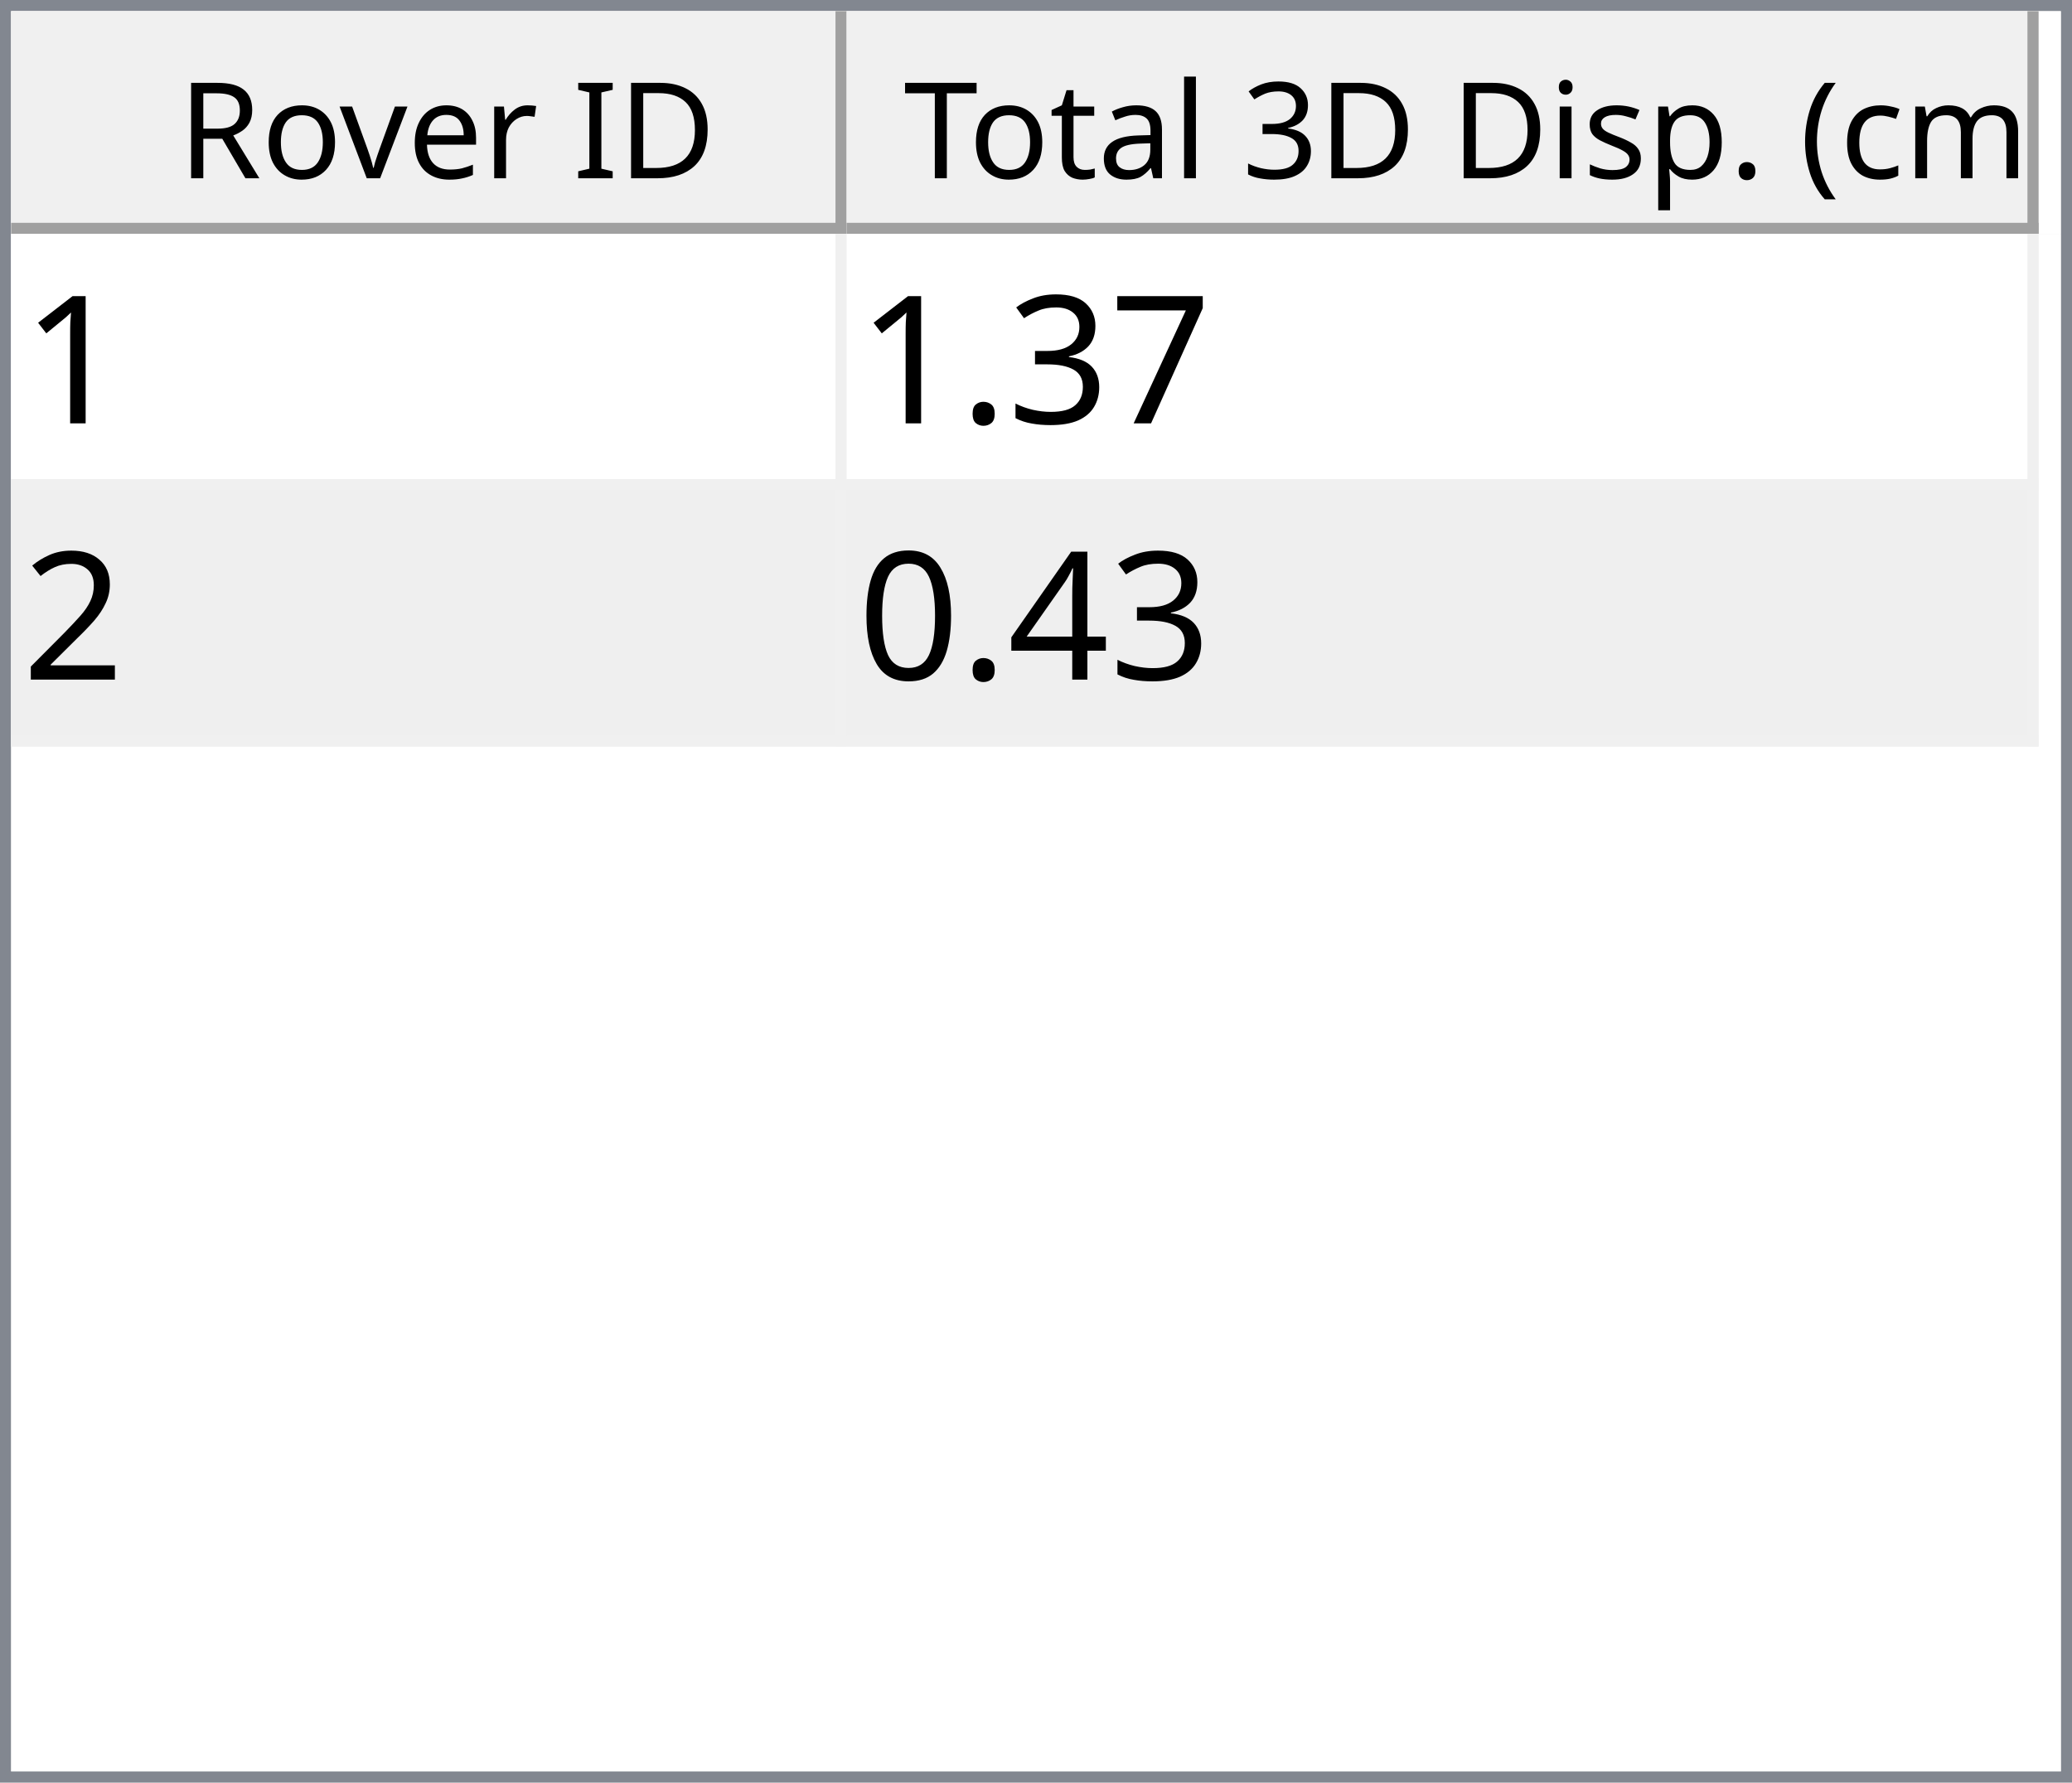
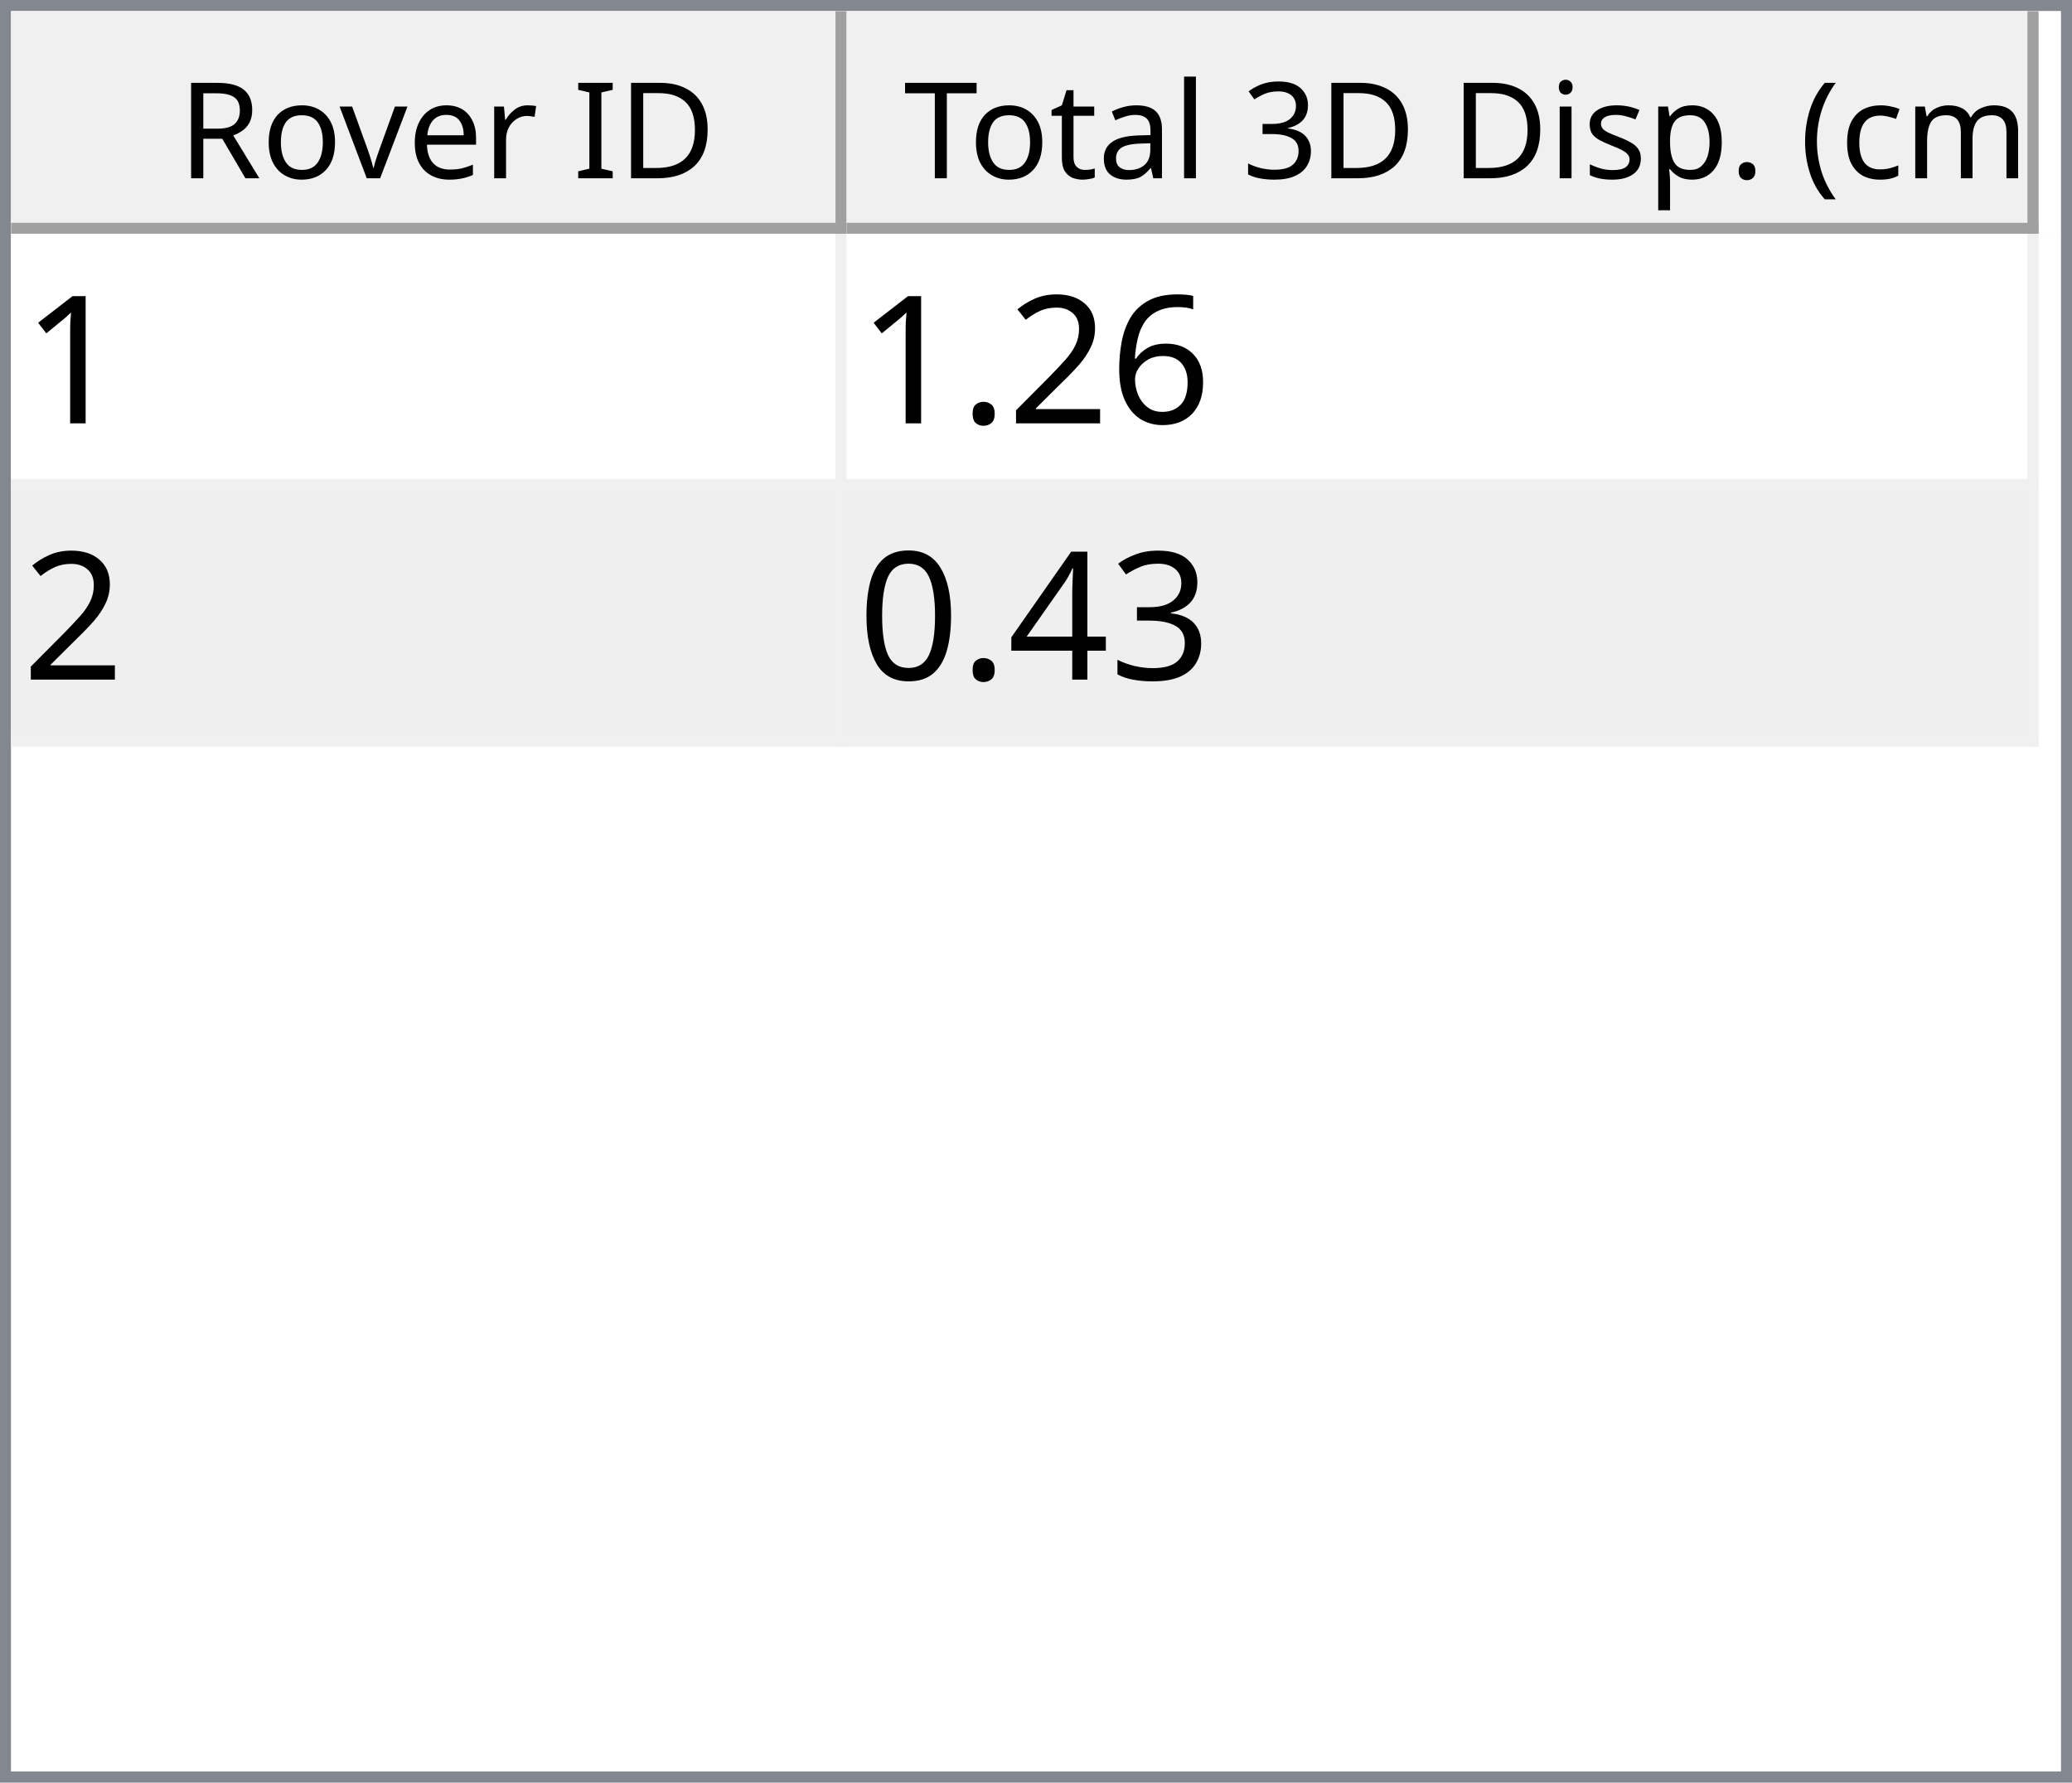
<svg xmlns="http://www.w3.org/2000/svg" style="fill-opacity:1; color-rendering:auto; color-interpolation:auto; text-rendering:auto; stroke:black; stroke-linecap:square; stroke-miterlimit:10; shape-rendering:auto; stroke-opacity:1; fill:black; stroke-dasharray:none; font-weight:normal; stroke-width:1; font-family:'Dialog'; font-style:normal; stroke-linejoin:miter; font-size:12px; stroke-dashoffset:0; image-rendering:auto;" width="186" height="160">
  <defs id="genericDefs" />
  <g>
    <defs id="defs1">
      <clipPath clipPathUnits="userSpaceOnUse" id="clipPath1">
        <path d="M0 0 L186 0 L186 160 L0 160 L0 0 Z" />
      </clipPath>
      <clipPath clipPathUnits="userSpaceOnUse" id="clipPath2">
        <path d="M0 0 L0 160 L186 160 L186 0 Z" />
      </clipPath>
      <clipPath clipPathUnits="userSpaceOnUse" id="clipPath3">
        <path d="M0 0 L0 20 L184 20 L184 0 Z" />
      </clipPath>
      <clipPath clipPathUnits="userSpaceOnUse" id="clipPath4">
        <path d="M0 0 L0 20 L75 20 L75 0 Z" />
      </clipPath>
      <clipPath clipPathUnits="userSpaceOnUse" id="clipPath5">
        <path d="M1 1 L1 19 L74 19 L74 1 Z" />
      </clipPath>
      <clipPath clipPathUnits="userSpaceOnUse" id="clipPath6">
        <path d="M0 0 L0 18 L73 18 L73 0 Z" />
      </clipPath>
      <clipPath clipPathUnits="userSpaceOnUse" id="clipPath7">
        <path d="M-0.5 -0.5 L-0.5 19.5 L74.5 19.5 L74.5 -0.5 Z" />
      </clipPath>
      <clipPath clipPathUnits="userSpaceOnUse" id="clipPath8">
        <path d="M0 0 L0 20 L107 20 L107 0 Z" />
      </clipPath>
      <clipPath clipPathUnits="userSpaceOnUse" id="clipPath9">
        <path d="M1 1 L1 19 L106 19 L106 1 Z" />
      </clipPath>
      <clipPath clipPathUnits="userSpaceOnUse" id="clipPath10">
        <path d="M0 0 L0 18 L105 18 L105 0 Z" />
      </clipPath>
      <clipPath clipPathUnits="userSpaceOnUse" id="clipPath11">
        <path d="M-0.5 -0.5 L-0.5 19.5 L106.5 19.5 L106.5 -0.5 Z" />
      </clipPath>
      <clipPath clipPathUnits="userSpaceOnUse" id="clipPath12">
        <path d="M0 0 L0 138 L184 138 L184 0 Z" />
      </clipPath>
      <clipPath clipPathUnits="userSpaceOnUse" id="clipPath13">
        <path d="M0 0 L0 46 L182 46 L182 0 Z" />
      </clipPath>
      <clipPath clipPathUnits="userSpaceOnUse" id="clipPath14">
        <path d="M-0.5 -0.5 L-0.5 45.5 L181.5 45.5 L181.5 -0.5 Z" />
      </clipPath>
      <clipPath clipPathUnits="userSpaceOnUse" id="clipPath15">
        <path d="M0 0 L0 22 L74 22 L74 0 Z" />
      </clipPath>
      <clipPath clipPathUnits="userSpaceOnUse" id="clipPath16">
        <path d="M0 0 L0 22 L106 22 L106 0 Z" />
      </clipPath>
      <font horiz-adv-x="64.551" id="font1">
        <font-face ascent="107.91" descent="25.098" units-per-em="100" style="font-style:normal; font-family:Segoe UI; font-weight:normal;" />
        <missing-glyph horiz-adv-x="64.551" d="M8.109 0 L8.109 68.266 L56.453 68.266 L56.453 0 L8.109 0 ZM15.328 7.234 L49.219 7.234 L49.219 61.031 L15.328 61.031 L15.328 7.234 Z" />
        <glyph unicode="D" horiz-adv-x="70.117" d="M9.188 0 L9.188 70.016 L28.516 70.016 Q65.531 70.016 65.531 35.891 Q65.531 19.672 55.25 9.836 Q44.969 0 27.734 0 L9.188 0 ZM17.391 62.594 L17.391 7.422 L27.828 7.422 Q41.609 7.422 49.273 14.797 Q56.938 22.172 56.938 35.688 Q56.938 62.594 28.328 62.594 L17.391 62.594 Z" />
        <glyph unicode="I" horiz-adv-x="26.611" d="M17.391 0 L9.188 0 L9.188 70.016 L17.391 70.016 L17.391 0 Z" />
        <glyph unicode=" " horiz-adv-x="27.393" d="" />
        <glyph unicode="r" horiz-adv-x="34.766" d="M34.188 41.891 Q32.078 43.5 28.125 43.5 Q23 43.5 19.555 38.672 Q16.109 33.844 16.109 25.484 L16.109 0 L8.109 0 L8.109 50 L16.109 50 L16.109 39.703 L16.312 39.703 Q18.016 44.969 21.531 47.922 Q25.047 50.875 29.391 50.875 Q32.516 50.875 34.188 50.203 L34.188 41.891 Z" />
        <glyph unicode="e" horiz-adv-x="52.295" d="M48.297 23 L12.984 23 Q13.188 14.656 17.484 10.109 Q21.781 5.562 29.297 5.562 Q37.75 5.562 44.828 11.141 L44.828 3.609 Q38.234 -1.172 27.391 -1.172 Q16.797 -1.172 10.742 5.641 Q4.688 12.453 4.688 24.812 Q4.688 36.469 11.305 43.82 Q17.922 51.172 27.734 51.172 Q37.547 51.172 42.922 44.828 Q48.297 38.484 48.297 27.203 L48.297 23 ZM40.094 29.781 Q40.047 36.719 36.75 40.578 Q33.453 44.438 27.594 44.438 Q21.922 44.438 17.969 40.383 Q14.016 36.328 13.094 29.781 L40.094 29.781 Z" />
        <glyph unicode="v" horiz-adv-x="47.9" d="M47.406 50 L27.484 0 L19.625 0 L0.688 50 L9.469 50 L22.172 13.672 Q23.578 9.672 23.922 6.688 L24.125 6.688 Q24.609 10.453 25.688 13.484 L38.969 50 L47.406 50 Z" />
        <glyph unicode="o" horiz-adv-x="58.594" d="M29 -1.172 Q17.922 -1.172 11.305 5.836 Q4.688 12.844 4.688 24.422 Q4.688 37.016 11.57 44.094 Q18.453 51.172 30.172 51.172 Q41.359 51.172 47.633 44.289 Q53.906 37.406 53.906 25.203 Q53.906 13.234 47.141 6.031 Q40.375 -1.172 29 -1.172 ZM29.594 44.438 Q21.875 44.438 17.383 39.188 Q12.891 33.938 12.891 24.703 Q12.891 15.828 17.43 10.695 Q21.969 5.562 29.594 5.562 Q37.359 5.562 41.531 10.594 Q45.703 15.625 45.703 24.906 Q45.703 34.281 41.531 39.359 Q37.359 44.438 29.594 44.438 Z" />
        <glyph unicode="R" horiz-adv-x="59.814" d="M59.375 0 L49.609 0 L37.891 19.625 Q36.281 22.359 34.766 24.289 Q33.25 26.219 31.664 27.438 Q30.078 28.656 28.25 29.219 Q26.422 29.781 24.125 29.781 L17.391 29.781 L17.391 0 L9.188 0 L9.188 70.016 L30.078 70.016 Q34.672 70.016 38.555 68.867 Q42.438 67.719 45.289 65.375 Q48.141 63.031 49.758 59.547 Q51.375 56.062 51.375 51.375 Q51.375 47.703 50.273 44.656 Q49.172 41.609 47.148 39.211 Q45.125 36.812 42.266 35.133 Q39.406 33.453 35.844 32.516 L35.844 32.328 Q37.594 31.547 38.891 30.547 Q40.188 29.547 41.359 28.18 Q42.531 26.812 43.68 25.078 Q44.828 23.344 46.234 21.047 L59.375 0 ZM17.391 62.594 L17.391 37.203 L28.516 37.203 Q31.594 37.203 34.203 38.133 Q36.812 39.062 38.719 40.797 Q40.625 42.531 41.703 45.047 Q42.781 47.562 42.781 50.688 Q42.781 56.297 39.141 59.445 Q35.5 62.594 28.609 62.594 L17.391 62.594 Z" />
        <glyph unicode=")" horiz-adv-x="30.176" d="M8.297 -15.922 L1.172 -15.922 Q16.406 2.344 16.406 26.812 Q16.406 51.469 1.078 70.016 L8.297 70.016 Q23.531 52.156 23.531 26.703 Q23.531 1.375 8.297 -15.922 Z" />
        <glyph unicode="m" horiz-adv-x="86.133" d="M79.109 0 L71.094 0 L71.094 28.719 Q71.094 37.016 68.531 40.727 Q65.969 44.438 59.906 44.438 Q54.781 44.438 51.195 39.75 Q47.609 35.062 47.609 28.516 L47.609 0 L39.594 0 L39.594 29.688 Q39.594 44.438 28.219 44.438 Q22.953 44.438 19.531 40.016 Q16.109 35.594 16.109 28.516 L16.109 0 L8.109 0 L8.109 50 L16.109 50 L16.109 42.094 L16.312 42.094 Q21.625 51.172 31.844 51.172 Q36.969 51.172 40.773 48.312 Q44.578 45.453 46 40.828 Q51.562 51.172 62.594 51.172 Q79.109 51.172 79.109 30.812 L79.109 0 Z" />
        <glyph unicode="c" horiz-adv-x="46.191" d="M42.188 2.297 Q36.422 -1.172 28.516 -1.172 Q17.828 -1.172 11.258 5.789 Q4.688 12.75 4.688 23.828 Q4.688 36.188 11.766 43.68 Q18.844 51.172 30.672 51.172 Q37.25 51.172 42.281 48.734 L42.281 40.531 Q36.719 44.438 30.375 44.438 Q22.703 44.438 17.797 38.945 Q12.891 33.453 12.891 24.516 Q12.891 15.719 17.508 10.641 Q22.125 5.562 29.891 5.562 Q36.422 5.562 42.188 9.906 L42.188 2.297 Z" />
        <glyph unicode="(" horiz-adv-x="30.176" d="M29.109 -15.922 L21.969 -15.922 Q6.844 1.375 6.844 26.703 Q6.844 52.156 21.969 70.016 L29.203 70.016 Q13.875 51.469 13.875 26.812 Q13.875 2.344 29.109 -15.922 Z" />
        <glyph unicode="." horiz-adv-x="21.68" d="M10.891 -1.078 Q8.641 -1.078 7.055 0.539 Q5.469 2.156 5.469 4.391 Q5.469 6.641 7.055 8.273 Q8.641 9.906 10.891 9.906 Q13.188 9.906 14.797 8.273 Q16.406 6.641 16.406 4.391 Q16.406 2.156 14.797 0.539 Q13.188 -1.078 10.891 -1.078 Z" />
        <glyph unicode="p" horiz-adv-x="58.789" d="M16.312 7.234 L16.109 7.234 L16.109 -23 L8.109 -23 L8.109 50 L16.109 50 L16.109 41.219 L16.312 41.219 Q22.219 51.172 33.594 51.172 Q43.266 51.172 48.688 44.461 Q54.109 37.75 54.109 26.469 Q54.109 13.922 48 6.375 Q41.891 -1.172 31.297 -1.172 Q21.578 -1.172 16.312 7.234 ZM16.109 27.391 L16.109 20.406 Q16.109 14.203 20.141 9.883 Q24.172 5.562 30.375 5.562 Q37.641 5.562 41.773 11.133 Q45.906 16.703 45.906 26.609 Q45.906 34.969 42.047 39.703 Q38.188 44.438 31.594 44.438 Q24.609 44.438 20.359 39.578 Q16.109 34.719 16.109 27.391 Z" />
        <glyph unicode="s" horiz-adv-x="42.432" d="M5.078 1.812 L5.078 10.406 Q11.625 5.562 19.484 5.562 Q30.031 5.562 30.031 12.594 Q30.031 14.594 29.125 15.992 Q28.219 17.391 26.68 18.461 Q25.141 19.531 23.07 20.383 Q21 21.234 18.609 22.172 Q15.281 23.484 12.766 24.828 Q10.25 26.172 8.57 27.859 Q6.891 29.547 6.031 31.695 Q5.172 33.844 5.172 36.719 Q5.172 40.234 6.789 42.945 Q8.406 45.656 11.086 47.484 Q13.766 49.312 17.211 50.242 Q20.656 51.172 24.312 51.172 Q30.812 51.172 35.938 48.922 L35.938 40.828 Q30.422 44.438 23.25 44.438 Q21 44.438 19.195 43.922 Q17.391 43.406 16.094 42.477 Q14.797 41.547 14.086 40.258 Q13.375 38.969 13.375 37.406 Q13.375 35.453 14.086 34.133 Q14.797 32.812 16.164 31.789 Q17.531 30.766 19.484 29.938 Q21.438 29.109 23.922 28.125 Q27.25 26.859 29.883 25.516 Q32.516 24.172 34.375 22.484 Q36.234 20.797 37.234 18.602 Q38.234 16.406 38.234 13.375 Q38.234 9.672 36.602 6.938 Q34.969 4.203 32.234 2.398 Q29.5 0.594 25.93 -0.289 Q22.359 -1.172 18.453 -1.172 Q10.75 -1.172 5.078 1.812 Z" />
        <glyph unicode="i" horiz-adv-x="24.219" d="M12.203 62.703 Q10.062 62.703 8.547 64.164 Q7.031 65.625 7.031 67.875 Q7.031 70.125 8.547 71.609 Q10.062 73.094 12.203 73.094 Q14.406 73.094 15.945 71.609 Q17.484 70.125 17.484 67.875 Q17.484 65.719 15.945 64.211 Q14.406 62.703 12.203 62.703 ZM16.109 0 L8.109 0 L8.109 50 L16.109 50 L16.109 0 Z" />
        <glyph unicode="3" horiz-adv-x="53.906" d="M46.531 19.828 Q46.531 15.094 44.75 11.211 Q42.969 7.328 39.719 4.57 Q36.469 1.812 31.93 0.297 Q27.391 -1.219 21.922 -1.219 Q11.922 -1.219 6 2.594 L6 11.188 Q13.094 5.609 22.219 5.609 Q25.875 5.609 28.828 6.539 Q31.781 7.469 33.906 9.227 Q36.031 10.984 37.18 13.477 Q38.328 15.969 38.328 19.094 Q38.328 32.812 18.797 32.812 L12.984 32.812 L12.984 39.594 L18.5 39.594 Q35.797 39.594 35.797 52.484 Q35.797 64.406 22.609 64.406 Q15.188 64.406 8.688 59.422 L8.688 67.188 Q15.375 71.188 24.609 71.188 Q29 71.188 32.57 69.969 Q36.141 68.75 38.68 66.555 Q41.219 64.359 42.609 61.281 Q44 58.203 44 54.5 Q44 40.672 30.031 36.719 L30.031 36.531 Q33.594 36.141 36.625 34.797 Q39.656 33.453 41.852 31.305 Q44.047 29.156 45.289 26.25 Q46.531 23.344 46.531 19.828 Z" />
        <glyph unicode="l" horiz-adv-x="24.219" d="M16.109 0 L8.109 0 L8.109 74.031 L16.109 74.031 L16.109 0 Z" />
        <glyph unicode="a" horiz-adv-x="50.879" d="M43.891 0 L35.891 0 L35.891 7.812 L35.688 7.812 Q30.469 -1.172 20.312 -1.172 Q12.844 -1.172 8.617 2.781 Q4.391 6.734 4.391 13.281 Q4.391 27.297 20.906 29.594 L35.891 31.688 Q35.891 44.438 25.594 44.438 Q16.547 44.438 9.281 38.281 L9.281 46.484 Q16.656 51.172 26.266 51.172 Q43.891 51.172 43.891 32.516 L43.891 0 ZM35.891 25.297 L23.828 23.641 Q18.266 22.859 15.43 20.875 Q12.594 18.891 12.594 13.875 Q12.594 10.203 15.211 7.883 Q17.828 5.562 22.172 5.562 Q28.125 5.562 32.008 9.742 Q35.891 13.922 35.891 20.312 L35.891 25.297 Z" />
        <glyph unicode="t" horiz-adv-x="33.887" d="M31.297 0.484 Q28.469 -1.078 23.828 -1.078 Q10.688 -1.078 10.688 13.578 L10.688 43.172 L2.094 43.172 L2.094 50 L10.688 50 L10.688 62.203 L18.703 64.797 L18.703 50 L31.297 50 L31.297 43.172 L18.703 43.172 L18.703 14.984 Q18.703 9.969 20.414 7.82 Q22.125 5.672 26.078 5.672 Q29.109 5.672 31.297 7.328 L31.297 0.484 Z" />
        <glyph unicode="T" horiz-adv-x="52.393" d="M50.594 62.594 L30.375 62.594 L30.375 0 L22.172 0 L22.172 62.594 L2 62.594 L2 70.016 L50.594 70.016 L50.594 62.594 Z" />
      </font>
      <font horiz-adv-x="75.0" id="font2">
        <font-face ascent="100.537" descent="21.973" units-per-em="100" style="font-style:normal; font-family:sans-serif; font-weight:normal;" />
        <missing-glyph horiz-adv-x="75.0" d="M12.5 0 L12.5 62.5 L62.5 62.5 L62.5 0 L12.5 0 ZM14.062 1.562 L60.938 1.562 L60.938 60.938 L14.062 60.938 L14.062 1.562 Z" />
        <glyph unicode="1" horiz-adv-x="55.615" d="M37.25 0 L28.469 0 L28.469 56 Q25.297 52.984 20.141 49.953 Q14.984 46.922 10.891 45.406 L10.891 53.906 Q18.266 57.375 23.781 62.305 Q29.297 67.234 31.594 71.875 L37.25 71.875 L37.25 0 Z" />
-         <glyph unicode="7" horiz-adv-x="55.615" d="M4.734 62.203 L4.734 70.656 L51.078 70.656 L51.078 63.812 Q44.234 56.547 37.523 44.484 Q30.812 32.422 27.156 19.672 Q24.516 10.688 23.781 0 L14.75 0 Q14.891 8.453 18.062 20.414 Q21.234 32.375 27.172 43.484 Q33.109 54.594 39.797 62.203 L4.734 62.203 Z" />
+         <glyph unicode="6" horiz-adv-x="55.615" d="M49.75 54.047 L41.016 53.375 Q39.844 58.547 37.703 60.891 Q34.125 64.656 28.906 64.656 Q24.703 64.656 21.531 62.312 Q17.391 59.281 14.992 53.469 Q12.594 47.656 12.5 36.922 Q15.672 41.75 20.266 44.094 Q24.859 46.438 29.891 46.438 Q38.672 46.438 44.852 39.969 Q51.031 33.5 51.031 23.25 Q51.031 16.5 48.125 10.719 Q45.219 4.938 40.141 1.859 Q35.062 -1.219 28.609 -1.219 Q17.625 -1.219 10.695 6.859 Q3.766 14.938 3.766 33.5 Q3.766 54.25 11.422 63.672 Q18.109 71.875 29.438 71.875 Q37.891 71.875 43.289 67.141 Q48.688 62.406 49.75 54.047 ZM13.875 23.188 Q13.875 18.656 15.797 14.508 Q17.719 10.359 21.188 8.18 Q24.656 6 28.469 6 Q34.031 6 38.039 10.492 Q42.047 14.984 42.047 22.703 Q42.047 30.125 38.086 34.398 Q34.125 38.672 28.125 38.672 Q22.172 38.672 18.023 34.398 Q13.875 30.125 13.875 23.188 Z" />
+         <glyph unicode="2" horiz-adv-x="55.615" d="M50.344 8.453 L50.344 0 L3.031 0 Q2.938 3.172 4.047 6.109 Q5.859 10.938 9.836 15.625 Q13.812 20.312 21.344 26.469 Q33.016 36.031 37.117 41.625 Q41.219 47.219 41.219 52.203 Q41.219 57.422 37.477 61.008 Q33.734 64.594 27.734 64.594 Q21.391 64.594 17.578 60.789 Q13.766 56.984 13.719 50.25 L4.688 51.172 Q5.609 61.281 11.664 66.578 Q17.719 71.875 27.938 71.875 Q38.234 71.875 44.242 66.164 Q50.25 60.453 50.25 52 Q50.25 47.703 48.492 43.555 Q46.734 39.406 42.656 34.812 Q38.578 30.219 29.109 22.219 Q21.188 15.578 18.945 13.211 Q16.703 10.844 15.234 8.453 L50.344 8.453 Z" />
+         <glyph unicode="." horiz-adv-x="27.783" d="M9.078 0 L9.078 10.016 L19.094 10.016 L19.094 0 L9.078 0 Z" />
        <glyph unicode="3" horiz-adv-x="55.615" d="M4.203 18.891 L12.984 20.062 Q14.5 12.594 18.141 9.297 Q21.781 6 27 6 Q33.203 6 37.477 10.297 Q41.75 14.594 41.75 20.953 Q41.75 27 37.797 30.93 Q33.844 34.859 27.734 34.859 Q25.25 34.859 21.531 33.891 L22.516 41.609 Q23.391 41.5 23.922 41.5 Q29.547 41.5 34.039 44.43 Q38.531 47.359 38.531 53.469 Q38.531 58.297 35.258 61.477 Q31.984 64.656 26.812 64.656 Q21.688 64.656 18.266 61.43 Q14.844 58.203 13.875 51.766 L5.078 53.328 Q6.688 62.156 12.398 67.016 Q18.109 71.875 26.609 71.875 Q32.469 71.875 37.398 69.359 Q42.328 66.844 44.945 62.5 Q47.562 58.156 47.562 53.266 Q47.562 48.641 45.07 44.828 Q42.578 41.016 37.703 38.766 Q44.047 37.312 47.562 32.695 Q51.078 28.078 51.078 21.141 Q51.078 11.766 44.242 5.25 Q37.406 -1.266 26.953 -1.266 Q17.531 -1.266 11.305 4.352 Q5.078 9.969 4.203 18.891 Z" />
-         <glyph unicode="." horiz-adv-x="27.783" d="M9.078 0 L9.078 10.016 L19.094 10.016 L19.094 0 L9.078 0 Z" />
-         <glyph unicode="2" horiz-adv-x="55.615" d="M50.344 8.453 L50.344 0 L3.031 0 Q2.938 3.172 4.047 6.109 Q5.859 10.938 9.836 15.625 Q13.812 20.312 21.344 26.469 Q33.016 36.031 37.117 41.625 Q41.219 47.219 41.219 52.203 Q41.219 57.422 37.477 61.008 Q33.734 64.594 27.734 64.594 Q21.391 64.594 17.578 60.789 Q13.766 56.984 13.719 50.25 L4.688 51.172 Q5.609 61.281 11.664 66.578 Q17.719 71.875 27.938 71.875 Q38.234 71.875 44.242 66.164 Q50.25 60.453 50.25 52 Q50.25 47.703 48.492 43.555 Q46.734 39.406 42.656 34.812 Q38.578 30.219 29.109 22.219 Q21.188 15.578 18.945 13.211 Q16.703 10.844 15.234 8.453 L50.344 8.453 Z" />
        <glyph unicode="4" horiz-adv-x="55.615" d="M32.328 0 L32.328 17.141 L1.266 17.141 L1.266 25.203 L33.938 71.578 L41.109 71.578 L41.109 25.203 L50.781 25.203 L50.781 17.141 L41.109 17.141 L41.109 0 L32.328 0 ZM32.328 25.203 L32.328 57.469 L9.906 25.203 L32.328 25.203 Z" />
        <glyph unicode="0" horiz-adv-x="55.615" d="M4.156 35.297 Q4.156 48 6.766 55.742 Q9.375 63.484 14.523 67.68 Q19.672 71.875 27.484 71.875 Q33.25 71.875 37.594 69.555 Q41.938 67.234 44.773 62.867 Q47.609 58.5 49.219 52.227 Q50.828 45.953 50.828 35.297 Q50.828 22.703 48.242 14.969 Q45.656 7.234 40.508 3.008 Q35.359 -1.219 27.484 -1.219 Q17.141 -1.219 11.234 6.203 Q4.156 15.141 4.156 35.297 ZM13.188 35.297 Q13.188 17.672 17.312 11.836 Q21.438 6 27.484 6 Q33.547 6 37.672 11.859 Q41.797 17.719 41.797 35.297 Q41.797 52.984 37.672 58.789 Q33.547 64.594 27.391 64.594 Q21.344 64.594 17.719 59.469 Q13.188 52.938 13.188 35.297 Z" />
      </font>
    </defs>
    <g style="fill:white; stroke:white;">
      <rect x="0" y="0" width="186" style="clip-path:url(#clipPath1); stroke:none;" height="160" />
    </g>
    <g style="fill:white; text-rendering:optimizeSpeed; color-rendering:optimizeSpeed; image-rendering:optimizeSpeed; shape-rendering:crispEdges; stroke:white; color-interpolation:sRGB;">
      <rect x="0" width="186" height="160" y="0" style="stroke:none;" />
      <path style="stroke:none;" d="M0 160 L186 160 L186 0 L0 0 Z" />
    </g>
    <g style="fill:rgb(240,240,240); font-family:'Segoe UI'; stroke:rgb(240,240,240);">
      <rect x="0" y="0" width="186" style="clip-path:url(#clipPath2); stroke:none;" height="160" />
    </g>
    <g style="fill:rgb(130,135,144); font-family:'Segoe UI'; stroke:rgb(130,135,144);">
      <path d="M0 0 L186 0 L186 160 L0 160 L0 0 ZM1 1 L185 1 L185 159 L1 159 L1 1 Z" style="fill-rule:evenodd; clip-path:url(#clipPath2); stroke:none;" />
    </g>
    <g style="fill:white; font-family:'Segoe UI'; stroke:white;" transform="translate(1,1)">
      <rect x="0" y="0" width="184" style="clip-path:url(#clipPath3); stroke:none;" height="20" />
    </g>
    <g style="fill:rgb(240,240,240); font-family:'Segoe UI'; stroke:rgb(240,240,240);" transform="translate(1,1)">
      <rect x="0" y="0" width="75" style="clip-path:url(#clipPath4); stroke:none;" height="20" />
    </g>
    <g style="font-family:'Segoe UI';" transform="translate(2,2)">
      <text x="14" xml:space="preserve" y="14" style="clip-path:url(#clipPath6); stroke:none;">Rover ID</text>
    </g>
    <g style="fill:rgb(160,160,160); font-family:'Segoe UI'; stroke:rgb(160,160,160); stroke-linejoin:bevel;" transform="translate(1.5,1.5)">
      <line x1="74" x2="74" y1="0" style="fill:none; clip-path:url(#clipPath7);" y2="19" />
    </g>
    <g style="fill:rgb(160,160,160); font-family:'Segoe UI'; stroke:rgb(160,160,160); stroke-linejoin:bevel;" transform="matrix(1,0,0,1,1,1) translate(0.5,0.5)">
      <line x1="0" x2="74" y1="19" style="fill:none; clip-path:url(#clipPath7);" y2="19" />
    </g>
    <g style="fill:rgb(240,240,240); font-family:'Segoe UI'; stroke:rgb(240,240,240);" transform="translate(76,1)">
      <rect x="0" y="0" width="107" style="clip-path:url(#clipPath8); stroke:none;" height="20" />
    </g>
    <g style="font-family:'Segoe UI';" transform="translate(77,2)">
      <text x="1" xml:space="preserve" y="14" style="clip-path:url(#clipPath10); stroke:none;"> Total 3D Disp. (cm)</text>
    </g>
    <g style="fill:rgb(160,160,160); font-family:'Segoe UI'; stroke:rgb(160,160,160); stroke-linejoin:bevel;" transform="translate(76.5,1.5)">
      <line x1="106" x2="106" y1="0" style="fill:none; clip-path:url(#clipPath11);" y2="19" />
    </g>
    <g style="fill:rgb(160,160,160); font-family:'Segoe UI'; stroke:rgb(160,160,160); stroke-linejoin:bevel;" transform="matrix(1,0,0,1,76,1) translate(0.5,0.5)">
      <line x1="0" x2="106" y1="19" style="fill:none; clip-path:url(#clipPath11);" y2="19" />
    </g>
    <g style="fill:white; font-family:'Segoe UI'; stroke:white;" transform="translate(1,21)">
      <rect x="0" y="0" width="184" style="clip-path:url(#clipPath12); stroke:none;" height="138" />
    </g>
    <g style="fill:rgb(240,240,240); font-size:16px; font-family:sans-serif; stroke:rgb(240,240,240);" transform="translate(1,21)">
      <rect x="0" y="0" width="182" style="clip-path:url(#clipPath13); stroke:none;" height="46" />
      <line transform="translate(0.5,0.5)" x1="0" x2="181" y1="22" style="clip-path:url(#clipPath14); fill:none; stroke-linejoin:bevel;" y2="22" />
    </g>
    <g transform="matrix(1,0,0,1,1,21) translate(0.5,0.5)" style="fill:rgb(240,240,240); font-size:16px; font-family:sans-serif; stroke:rgb(240,240,240); stroke-linejoin:bevel;">
      <line x1="0" x2="181" y1="45" style="fill:none; clip-path:url(#clipPath14);" y2="45" />
    </g>
    <g transform="matrix(1,0,0,1,1,21) translate(0.5,0.5)" style="fill:rgb(240,240,240); font-size:16px; font-family:sans-serif; stroke:rgb(240,240,240); stroke-linejoin:bevel;">
      <line x1="74" x2="74" y1="0" style="fill:none; clip-path:url(#clipPath14);" y2="45" />
    </g>
    <g transform="matrix(1,0,0,1,1,21) translate(0.5,0.5)" style="fill:rgb(240,240,240); font-size:16px; font-family:sans-serif; stroke:rgb(240,240,240); stroke-linejoin:bevel;">
      <line x1="181" x2="181" y1="0" style="fill:none; clip-path:url(#clipPath14);" y2="45" />
    </g>
    <g style="fill:white; font-size:16px; font-family:sans-serif; stroke:white;" transform="matrix(1,0,0,1,1,21)">
      <rect x="0" y="0" width="74" style="clip-path:url(#clipPath15); stroke:none;" height="22" />
      <text x="1" y="17" style="fill:black; clip-path:url(#clipPath15); stroke:none;" xml:space="preserve">1</text>
    </g>
    <g style="fill:white; font-size:16px; font-family:sans-serif; stroke:white;" transform="matrix(1,0,0,1,1,21) translate(75,0)">
      <rect x="0" y="0" width="106" style="clip-path:url(#clipPath16); stroke:none;" height="22" />
-       <text x="1" y="17" style="fill:black; clip-path:url(#clipPath16); stroke:none;" xml:space="preserve">1.37</text>
+       <text x="1" y="17" style="fill:black; clip-path:url(#clipPath16); stroke:none;" xml:space="preserve">1.26</text>
    </g>
    <g style="fill:rgb(239,239,239); font-size:16px; font-family:sans-serif; stroke:rgb(239,239,239);" transform="matrix(1,0,0,1,1,21) translate(0,23)">
      <rect x="0" y="0" width="74" style="clip-path:url(#clipPath15); stroke:none;" height="22" />
      <text x="1" y="17" style="fill:black; clip-path:url(#clipPath15); stroke:none;" xml:space="preserve">2</text>
    </g>
    <g style="fill:rgb(239,239,239); font-size:16px; font-family:sans-serif; stroke:rgb(239,239,239);" transform="matrix(1,0,0,1,1,21) translate(75,23)">
      <rect x="0" y="0" width="106" style="clip-path:url(#clipPath16); stroke:none;" height="22" />
      <text x="1" y="17" style="fill:black; clip-path:url(#clipPath16); stroke:none;" xml:space="preserve">0.43</text>
    </g>
  </g>
</svg>
